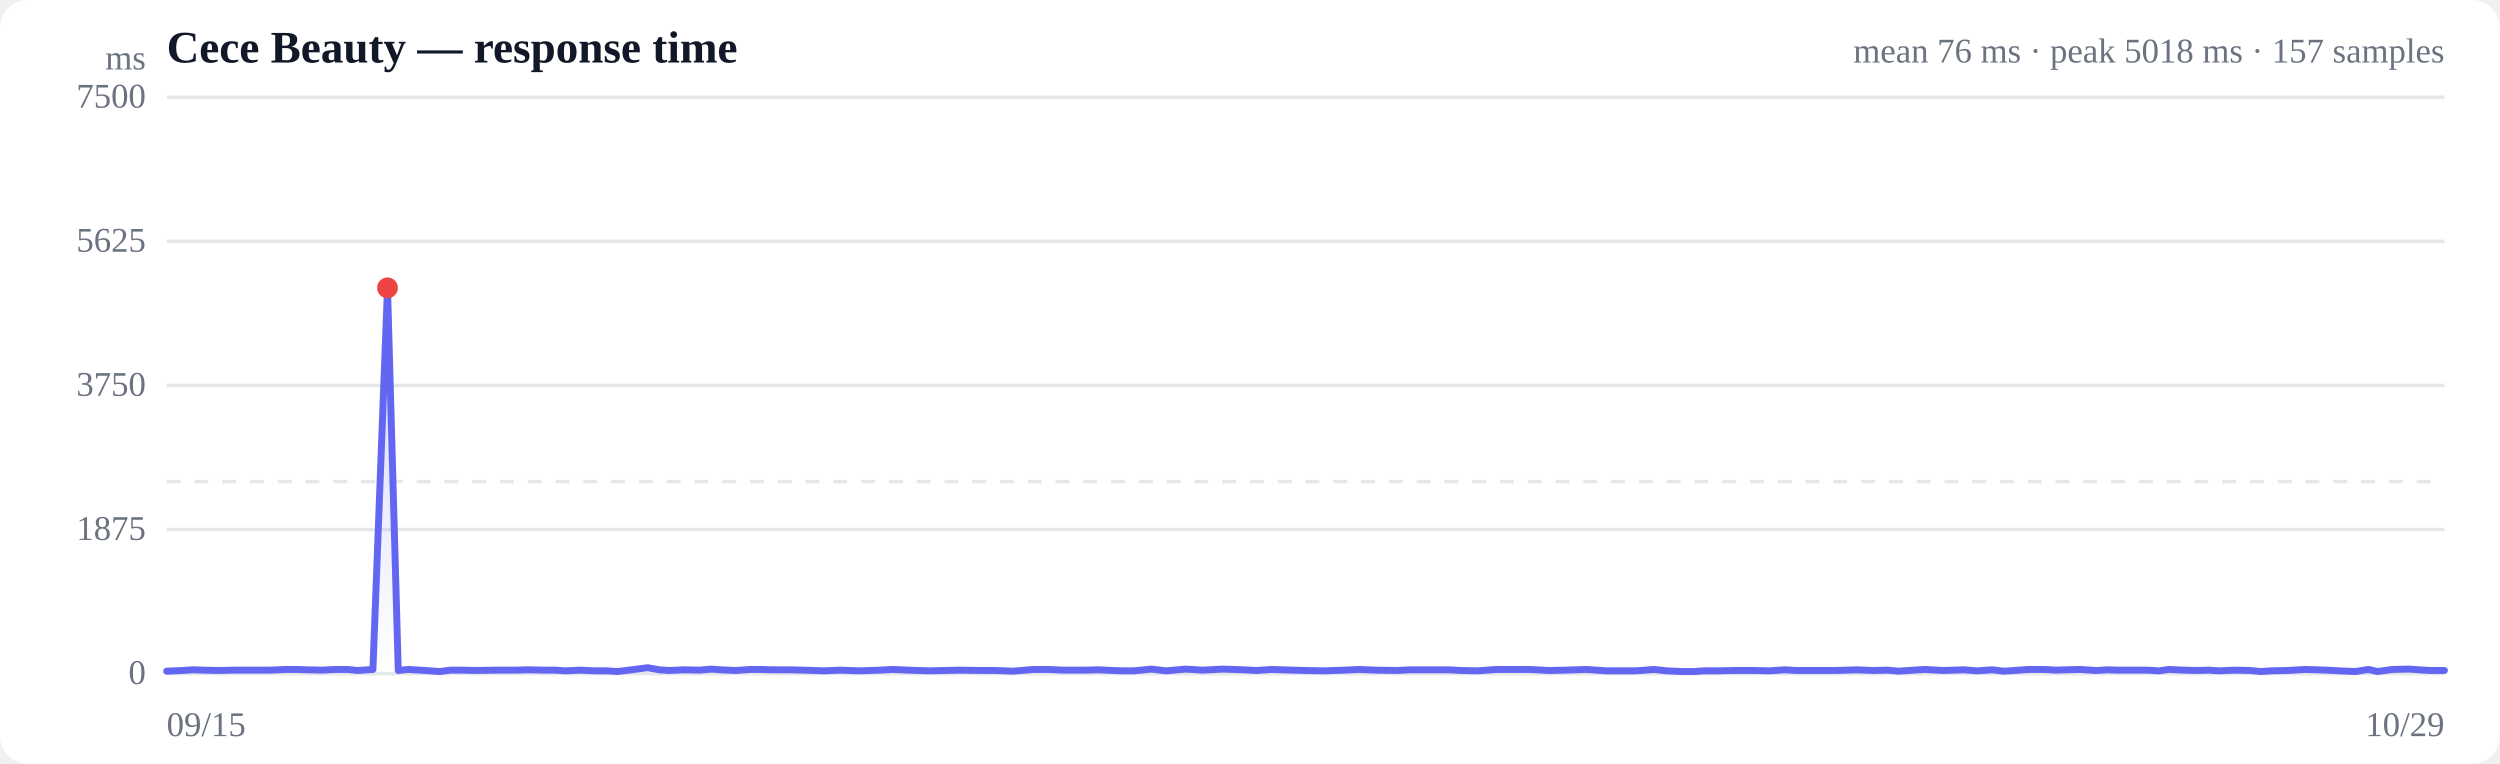
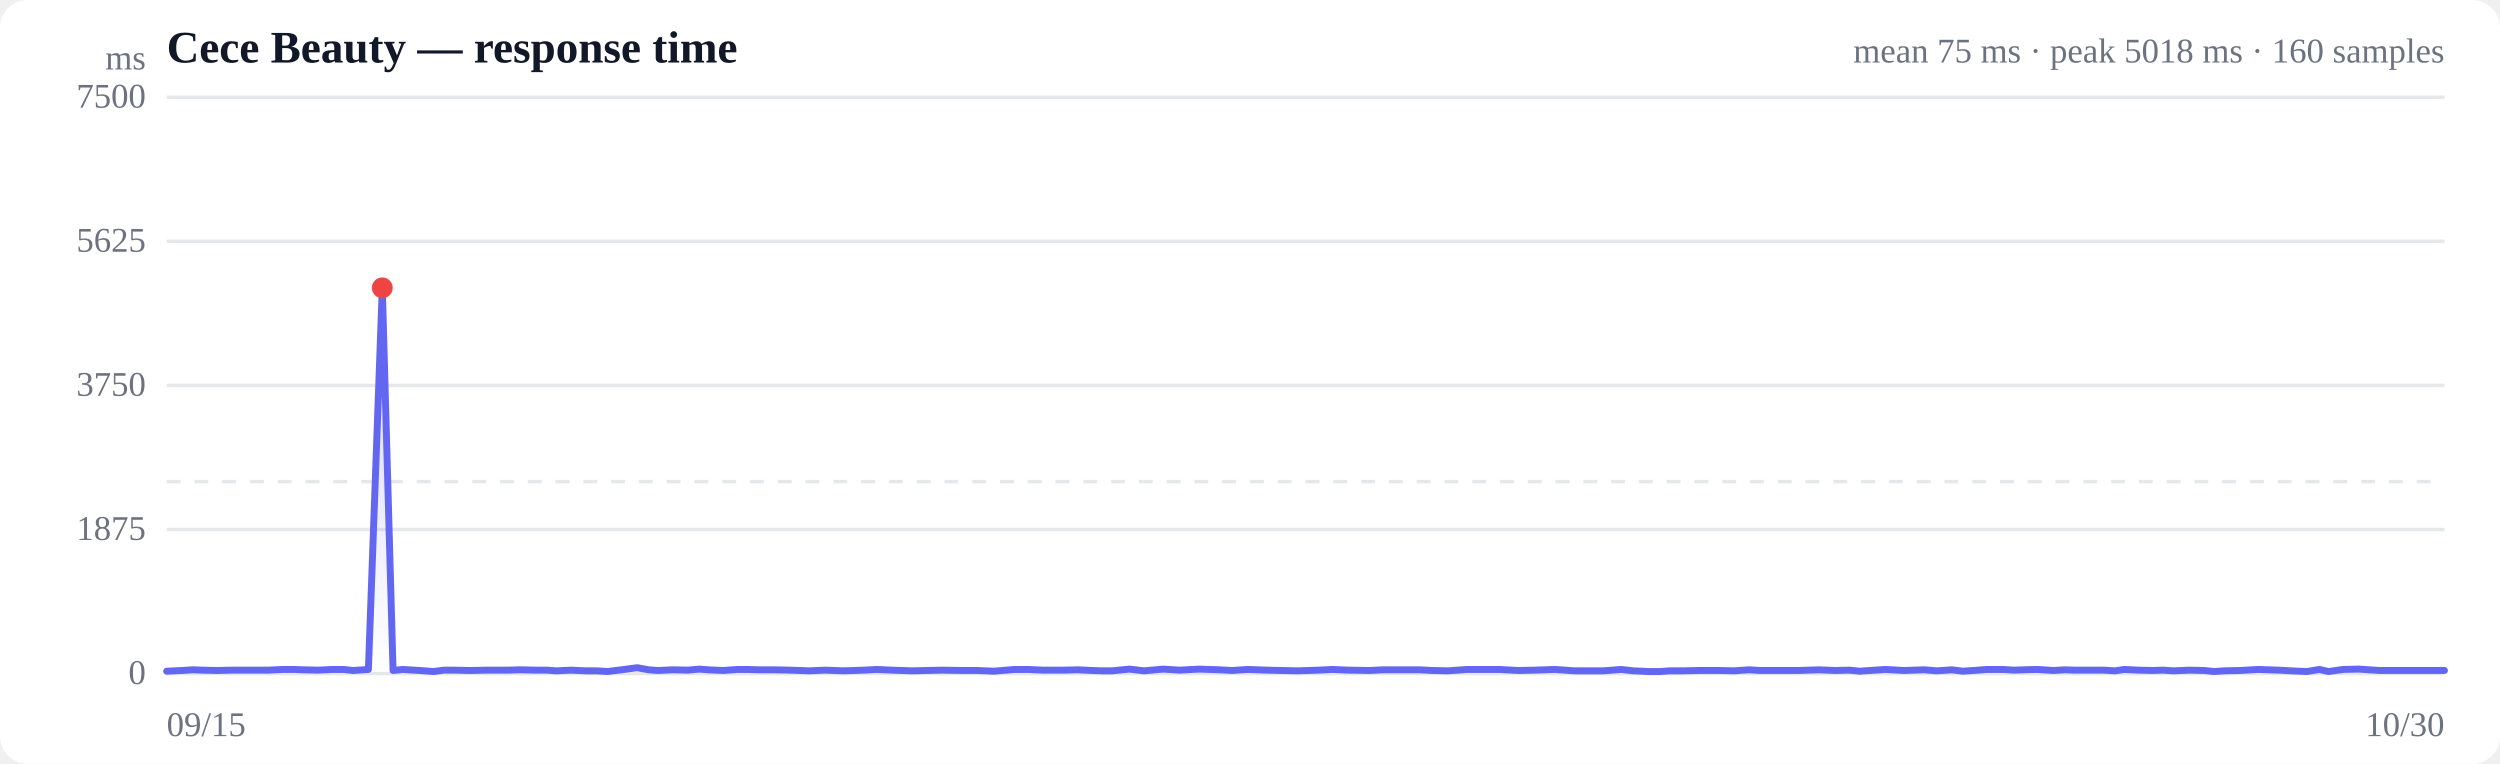
<svg xmlns="http://www.w3.org/2000/svg" viewBox="0 0 720 220" width="720" height="220" role="img" aria-label="Response time over time">
  <style>
  :root { color-scheme: light dark; }
  .bg { fill: #ffffff; }
  .grid { stroke: #e5e7eb; stroke-width: 1; }
  .axis { fill: #6b7280; font-size: 10px; }
  .title { fill: #111827; font-size: 13px; font-weight: 600; }
  .sub { fill: #6b7280; font-size: 10px; }
  .line { stroke: #6366f1; stroke-width: 2; fill: none; stroke-linejoin: round; stroke-linecap: round; }
  .area { fill: url(#fade); }
  .dot-degraded { fill: #f59e0b; }
  .dot-down { fill: #ef4444; }
  .empty { fill: #9ca3af; font-size: 12px; }
  @media (prefers-color-scheme: dark) {
    .bg { fill: #0b0f19; }
    .grid { stroke: #1f2937; }
    .axis, .sub { fill: #9ca3af; }
    .title { fill: #f3f4f6; }
    .line { stroke: #818cf8; }
  }
</style>
  <defs>
    <linearGradient id="fade" x1="0" y1="0" x2="0" y2="1">
      <stop offset="0%" stop-color="#6366f1" stop-opacity="0.28" />
      <stop offset="100%" stop-color="#6366f1" stop-opacity="0" />
    </linearGradient>
  </defs>
  <rect class="bg" width="720" height="220" rx="8" />
  <text class="title" x="48" y="18">Cece Beauty — response time</text>
-   <text class="sub" x="704" y="18" text-anchor="end">mean 76 ms · peak 5018 ms · 157 samples</text>
+   <text class="sub" x="704" y="18" text-anchor="end">mean 75 ms · peak 5018 ms · 160 samples</text>
  <line class="grid" x1="48" y1="194.0" x2="704" y2="194.0" />
  <text class="axis" x="42" y="197" text-anchor="end">0</text>
  <line class="grid" x1="48" y1="152.5" x2="704" y2="152.5" />
  <text class="axis" x="42" y="155.5" text-anchor="end">1875</text>
  <line class="grid" x1="48" y1="111.0" x2="704" y2="111.0" />
  <text class="axis" x="42" y="114" text-anchor="end">3750</text>
  <line class="grid" x1="48" y1="69.5" x2="704" y2="69.5" />
  <text class="axis" x="42" y="72.5" text-anchor="end">5625</text>
  <line class="grid" x1="48" y1="28.0" x2="704" y2="28.0" />
  <text class="axis" x="42" y="31" text-anchor="end">7500</text>
  <line class="grid" stroke-dasharray="4 4" x1="48" y1="138.7" x2="704" y2="138.7" />
-   <path class="area" d="M48.0,193.3 L48.0,193.3 L52.5,193.1 L55.7,192.9 L58.5,193.0 L62.9,193.1 L67.2,193.0 L70.5,193.0 L73.4,193.0 L77.8,193.0 L82.2,192.8 L85.5,192.8 L88.3,192.9 L92.6,193.0 L96.8,192.8 L100.1,192.8 L102.9,193.1 L107.4,192.8 L111.6,82.9 L114.7,193.1 L117.6,192.8 L122.5,193.1 L126.7,193.4 L129.7,193.0 L132.6,193.0 L137.4,193.1 L142.5,193.0 L148.3,193.0 L152.2,192.9 L156.7,193.0 L160.0,193.0 L162.7,193.2 L167.1,193.0 L171.5,193.2 L174.8,193.2 L177.8,193.4 L181.9,192.9 L186.5,192.3 L189.9,192.9 L192.7,193.1 L197.0,192.9 L201.5,193.0 L204.9,192.7 L207.6,192.9 L211.9,193.1 L216.1,192.8 L219.2,192.8 L222.2,192.9 L227.0,192.9 L231.4,193.0 L234.5,193.1 L237.3,193.2 L241.9,193.0 L247.4,193.2 L253.4,193.0 L257.1,192.8 L261.7,193.0 L267.6,193.2 L271.9,193.1 L276.4,193.0 L282.5,193.1 L286.9,193.1 L291.7,193.3 L297.7,192.8 L301.7,192.8 L306.2,193.0 L312.3,193.0 L316.4,192.9 L320.6,193.1 L323.5,193.2 L326.5,193.2 L331.6,192.7 L335.9,193.2 L341.5,192.7 L346.4,193.0 L352.1,192.7 L358.2,192.9 L361.8,193.1 L366.3,192.8 L372.2,193.0 L376.3,193.1 L381.2,193.2 L387.3,193.0 L391.4,192.8 L396.2,193.0 L402.4,193.1 L406.3,192.9 L410.9,192.9 L416.9,192.9 L421.0,193.1 L425.4,193.2 L431.1,192.8 L435.8,192.8 L440.4,192.8 L446.2,193.1 L450.8,193.0 L456.9,192.8 L462.7,193.2 L471.1,193.2 L476.4,192.8 L480.0,193.2 L484.5,193.4 L487.9,193.4 L490.7,193.2 L494.8,193.2 L499.2,193.1 L502.6,193.1 L505.4,193.1 L509.6,193.2 L514.0,192.9 L517.4,193.1 L520.1,193.1 L524.4,193.1 L528.5,193.1 L531.6,193.0 L534.7,192.9 L539.4,193.1 L543.6,193.0 L546.7,193.3 L549.6,193.1 L554.4,192.8 L559.7,193.1 L565.6,192.9 L569.4,193.2 L573.7,192.9 L577.1,193.3 L580.1,193.1 L584.2,192.8 L588.8,192.8 L592.2,193.0 L595.0,192.9 L599.1,192.8 L603.7,193.1 L607.1,192.9 L609.8,193.0 L614.0,193.0 L618.5,193.0 L621.9,193.2 L624.6,192.8 L628.8,193.0 L633.0,193.1 L636.1,193.0 L639.1,193.2 L643.7,193.0 L648.1,193.1 L651.1,193.4 L654.1,193.2 L658.7,193.1 L664.0,192.8 L670.1,193.0 L673.8,193.2 L678.4,193.4 L682.1,192.8 L684.7,193.4 L689.0,192.8 L693.7,192.7 L699.8,193.1 L704.0,193.1 L704.0,194.0 L48.0,194.0 Z" />
-   <path class="line" d="M48.0,193.3 L52.5,193.1 L55.7,192.9 L58.5,193.0 L62.9,193.1 L67.2,193.0 L70.5,193.0 L73.4,193.0 L77.8,193.0 L82.2,192.8 L85.5,192.8 L88.3,192.9 L92.6,193.0 L96.8,192.8 L100.1,192.8 L102.9,193.1 L107.4,192.8 L111.6,82.9 L114.7,193.1 L117.6,192.8 L122.5,193.1 L126.7,193.4 L129.7,193.0 L132.6,193.0 L137.4,193.1 L142.5,193.0 L148.3,193.0 L152.2,192.9 L156.7,193.0 L160.0,193.0 L162.7,193.2 L167.1,193.0 L171.5,193.2 L174.8,193.2 L177.8,193.4 L181.9,192.9 L186.5,192.3 L189.9,192.9 L192.7,193.1 L197.0,192.9 L201.5,193.0 L204.9,192.7 L207.6,192.9 L211.9,193.1 L216.1,192.8 L219.2,192.8 L222.2,192.9 L227.0,192.9 L231.4,193.0 L234.5,193.1 L237.3,193.2 L241.9,193.0 L247.4,193.2 L253.4,193.0 L257.1,192.8 L261.7,193.0 L267.6,193.2 L271.9,193.1 L276.4,193.0 L282.5,193.1 L286.9,193.1 L291.7,193.3 L297.7,192.8 L301.7,192.8 L306.2,193.0 L312.3,193.0 L316.4,192.9 L320.6,193.1 L323.5,193.2 L326.5,193.2 L331.6,192.7 L335.9,193.2 L341.5,192.7 L346.4,193.0 L352.1,192.7 L358.2,192.9 L361.8,193.1 L366.3,192.8 L372.2,193.0 L376.3,193.1 L381.2,193.2 L387.3,193.0 L391.4,192.8 L396.2,193.0 L402.4,193.1 L406.3,192.9 L410.9,192.9 L416.9,192.9 L421.0,193.1 L425.4,193.2 L431.1,192.8 L435.8,192.8 L440.4,192.8 L446.2,193.1 L450.8,193.0 L456.9,192.8 L462.7,193.2 L471.1,193.2 L476.4,192.8 L480.0,193.2 L484.5,193.4 L487.9,193.4 L490.7,193.2 L494.8,193.2 L499.2,193.1 L502.6,193.1 L505.4,193.1 L509.6,193.2 L514.0,192.9 L517.4,193.1 L520.1,193.1 L524.4,193.1 L528.5,193.1 L531.6,193.0 L534.7,192.9 L539.4,193.1 L543.6,193.0 L546.7,193.3 L549.6,193.1 L554.4,192.8 L559.7,193.1 L565.6,192.9 L569.4,193.2 L573.7,192.9 L577.1,193.3 L580.1,193.1 L584.2,192.8 L588.8,192.8 L592.2,193.0 L595.0,192.9 L599.1,192.8 L603.7,193.1 L607.1,192.9 L609.8,193.0 L614.0,193.0 L618.5,193.0 L621.9,193.2 L624.6,192.8 L628.8,193.0 L633.0,193.1 L636.1,193.0 L639.1,193.2 L643.7,193.0 L648.1,193.1 L651.1,193.4 L654.1,193.2 L658.7,193.1 L664.0,192.8 L670.1,193.0 L673.8,193.2 L678.4,193.4 L682.1,192.8 L684.7,193.4 L689.0,192.8 L693.7,192.7 L699.8,193.1 L704.0,193.1" />
-   <circle class="dot-down" cx="111.6" cy="82.9" r="3" />
+   <path class="area" d="M48.0,193.3 L48.0,193.3 L52.4,193.1 L55.5,192.9 L58.2,193.0 L62.5,193.1 L66.8,193.0 L70.0,193.0 L72.8,193.0 L77.2,193.0 L81.5,192.8 L84.7,192.8 L87.4,192.9 L91.6,193.0 L95.8,192.8 L98.9,192.8 L101.7,193.1 L106.1,192.8 L110.1,82.9 L113.2,193.1 L116.0,192.8 L120.9,193.1 L124.9,193.4 L127.8,193.0 L130.8,193.0 L135.4,193.1 L140.4,193.0 L146.1,193.0 L149.9,192.9 L154.2,193.0 L157.5,193.0 L160.2,193.2 L164.5,193.0 L168.7,193.2 L172.0,193.2 L174.9,193.4 L179.0,192.9 L183.5,192.3 L186.8,192.9 L189.5,193.1 L193.7,192.9 L198.1,193.0 L201.4,192.7 L204.0,192.9 L208.3,193.1 L212.4,192.8 L215.4,192.8 L218.3,192.9 L223.0,192.9 L227.4,193.0 L230.4,193.1 L233.1,193.2 L237.6,193.0 L242.9,193.2 L248.8,193.0 L252.5,192.8 L256.9,193.0 L262.8,193.2 L266.9,193.1 L271.4,193.0 L277.3,193.1 L281.6,193.1 L286.3,193.3 L292.2,192.8 L296.1,192.8 L300.5,193.0 L306.4,193.0 L310.4,192.9 L314.5,193.1 L317.3,193.2 L320.3,193.2 L325.3,192.7 L329.5,193.2 L335.0,192.7 L339.7,193.0 L345.3,192.7 L351.3,192.9 L354.8,193.1 L359.3,192.8 L365.0,193.0 L369.1,193.1 L373.8,193.2 L379.8,193.0 L383.7,192.8 L388.4,193.0 L394.5,193.1 L398.3,192.9 L402.9,192.9 L408.7,192.9 L412.7,193.1 L417.0,193.2 L422.6,192.8 L427.2,192.8 L431.7,192.8 L437.3,193.1 L441.9,193.0 L447.8,192.8 L453.5,193.2 L461.7,193.2 L466.9,192.8 L470.4,193.2 L474.9,193.4 L478.1,193.4 L480.9,193.2 L484.8,193.2 L489.2,193.1 L492.5,193.1 L495.3,193.1 L499.4,193.2 L503.7,192.9 L506.9,193.1 L509.6,193.1 L513.8,193.1 L517.9,193.1 L520.8,193.0 L523.9,192.9 L528.5,193.1 L532.6,193.0 L535.6,193.3 L538.5,193.1 L543.1,192.8 L548.4,193.1 L554.2,192.9 L557.8,193.2 L562.1,192.9 L565.3,193.3 L568.3,193.1 L572.3,192.8 L576.8,192.8 L580.1,193.0 L582.8,192.9 L586.8,192.8 L591.4,193.1 L594.7,192.9 L597.4,193.0 L601.4,193.0 L605.8,193.0 L609.1,193.2 L611.8,192.8 L615.9,193.0 L620.0,193.1 L623.0,193.0 L626.0,193.2 L630.5,193.0 L634.8,193.1 L637.7,193.4 L640.6,193.2 L645.1,193.1 L650.3,192.8 L656.3,193.0 L659.9,193.2 L664.4,193.4 L668.0,192.8 L670.6,193.4 L674.8,192.8 L679.3,192.7 L685.4,193.1 L689.4,193.1 L694.0,193.1 L700.1,193.1 L704.0,193.1 L704.0,194.0 L48.0,194.0 Z" />
+   <path class="line" d="M48.0,193.3 L52.4,193.1 L55.5,192.9 L58.2,193.0 L62.5,193.1 L66.8,193.0 L70.0,193.0 L72.8,193.0 L77.2,193.0 L81.5,192.8 L84.7,192.8 L87.4,192.9 L91.6,193.0 L95.8,192.8 L98.9,192.8 L101.7,193.1 L106.1,192.8 L110.1,82.9 L113.2,193.1 L116.0,192.8 L120.9,193.1 L124.9,193.4 L127.8,193.0 L130.8,193.0 L135.4,193.1 L140.4,193.0 L146.1,193.0 L149.9,192.9 L154.2,193.0 L157.5,193.0 L160.2,193.2 L164.5,193.0 L168.7,193.2 L172.0,193.2 L174.9,193.4 L179.0,192.9 L183.5,192.3 L186.8,192.9 L189.5,193.1 L193.7,192.9 L198.1,193.0 L201.4,192.7 L204.0,192.9 L208.3,193.1 L212.4,192.8 L215.4,192.8 L218.3,192.9 L223.0,192.9 L227.4,193.0 L230.4,193.1 L233.1,193.2 L237.6,193.0 L242.9,193.2 L248.8,193.0 L252.5,192.8 L256.9,193.0 L262.8,193.2 L266.9,193.1 L271.4,193.0 L277.3,193.1 L281.6,193.1 L286.3,193.3 L292.2,192.8 L296.1,192.8 L300.5,193.0 L306.4,193.0 L310.4,192.9 L314.5,193.1 L317.3,193.2 L320.3,193.2 L325.3,192.7 L329.5,193.2 L335.0,192.7 L339.7,193.0 L345.3,192.7 L351.3,192.9 L354.8,193.1 L359.3,192.8 L365.0,193.0 L369.1,193.1 L373.8,193.2 L379.8,193.0 L383.7,192.8 L388.4,193.0 L394.5,193.1 L398.3,192.9 L402.9,192.9 L408.7,192.9 L412.7,193.1 L417.0,193.2 L422.6,192.8 L427.2,192.8 L431.7,192.8 L437.3,193.1 L441.9,193.0 L447.8,192.8 L453.5,193.2 L461.7,193.2 L466.9,192.8 L470.4,193.2 L474.9,193.4 L478.1,193.4 L480.9,193.2 L484.8,193.2 L489.2,193.1 L492.5,193.1 L495.3,193.1 L499.4,193.2 L503.7,192.9 L506.9,193.1 L509.6,193.1 L513.8,193.1 L517.9,193.1 L520.8,193.0 L523.9,192.9 L528.5,193.1 L532.6,193.0 L535.6,193.3 L538.5,193.1 L543.1,192.8 L548.4,193.1 L554.2,192.9 L557.8,193.2 L562.1,192.9 L565.3,193.3 L568.3,193.1 L572.3,192.8 L576.8,192.8 L580.1,193.0 L582.8,192.9 L586.8,192.8 L591.4,193.1 L594.7,192.9 L597.4,193.0 L601.4,193.0 L605.8,193.0 L609.1,193.2 L611.8,192.8 L615.9,193.0 L620.0,193.1 L623.0,193.0 L626.0,193.2 L630.5,193.0 L634.8,193.1 L637.7,193.4 L640.6,193.2 L645.1,193.1 L650.3,192.8 L656.3,193.0 L659.9,193.2 L664.4,193.4 L668.0,192.8 L670.6,193.4 L674.8,192.8 L679.3,192.7 L685.4,193.1 L689.4,193.1 L694.0,193.1 L700.1,193.1 L704.0,193.1" />
+   <circle class="dot-down" cx="110.1" cy="82.9" r="3" />
  <text class="axis" x="48" y="212">09/15</text>
-   <text class="axis" x="704" y="212" text-anchor="end">10/29</text>
+   <text class="axis" x="704" y="212" text-anchor="end">10/30</text>
  <text class="axis" x="42" y="20" text-anchor="end">ms</text>
</svg>
